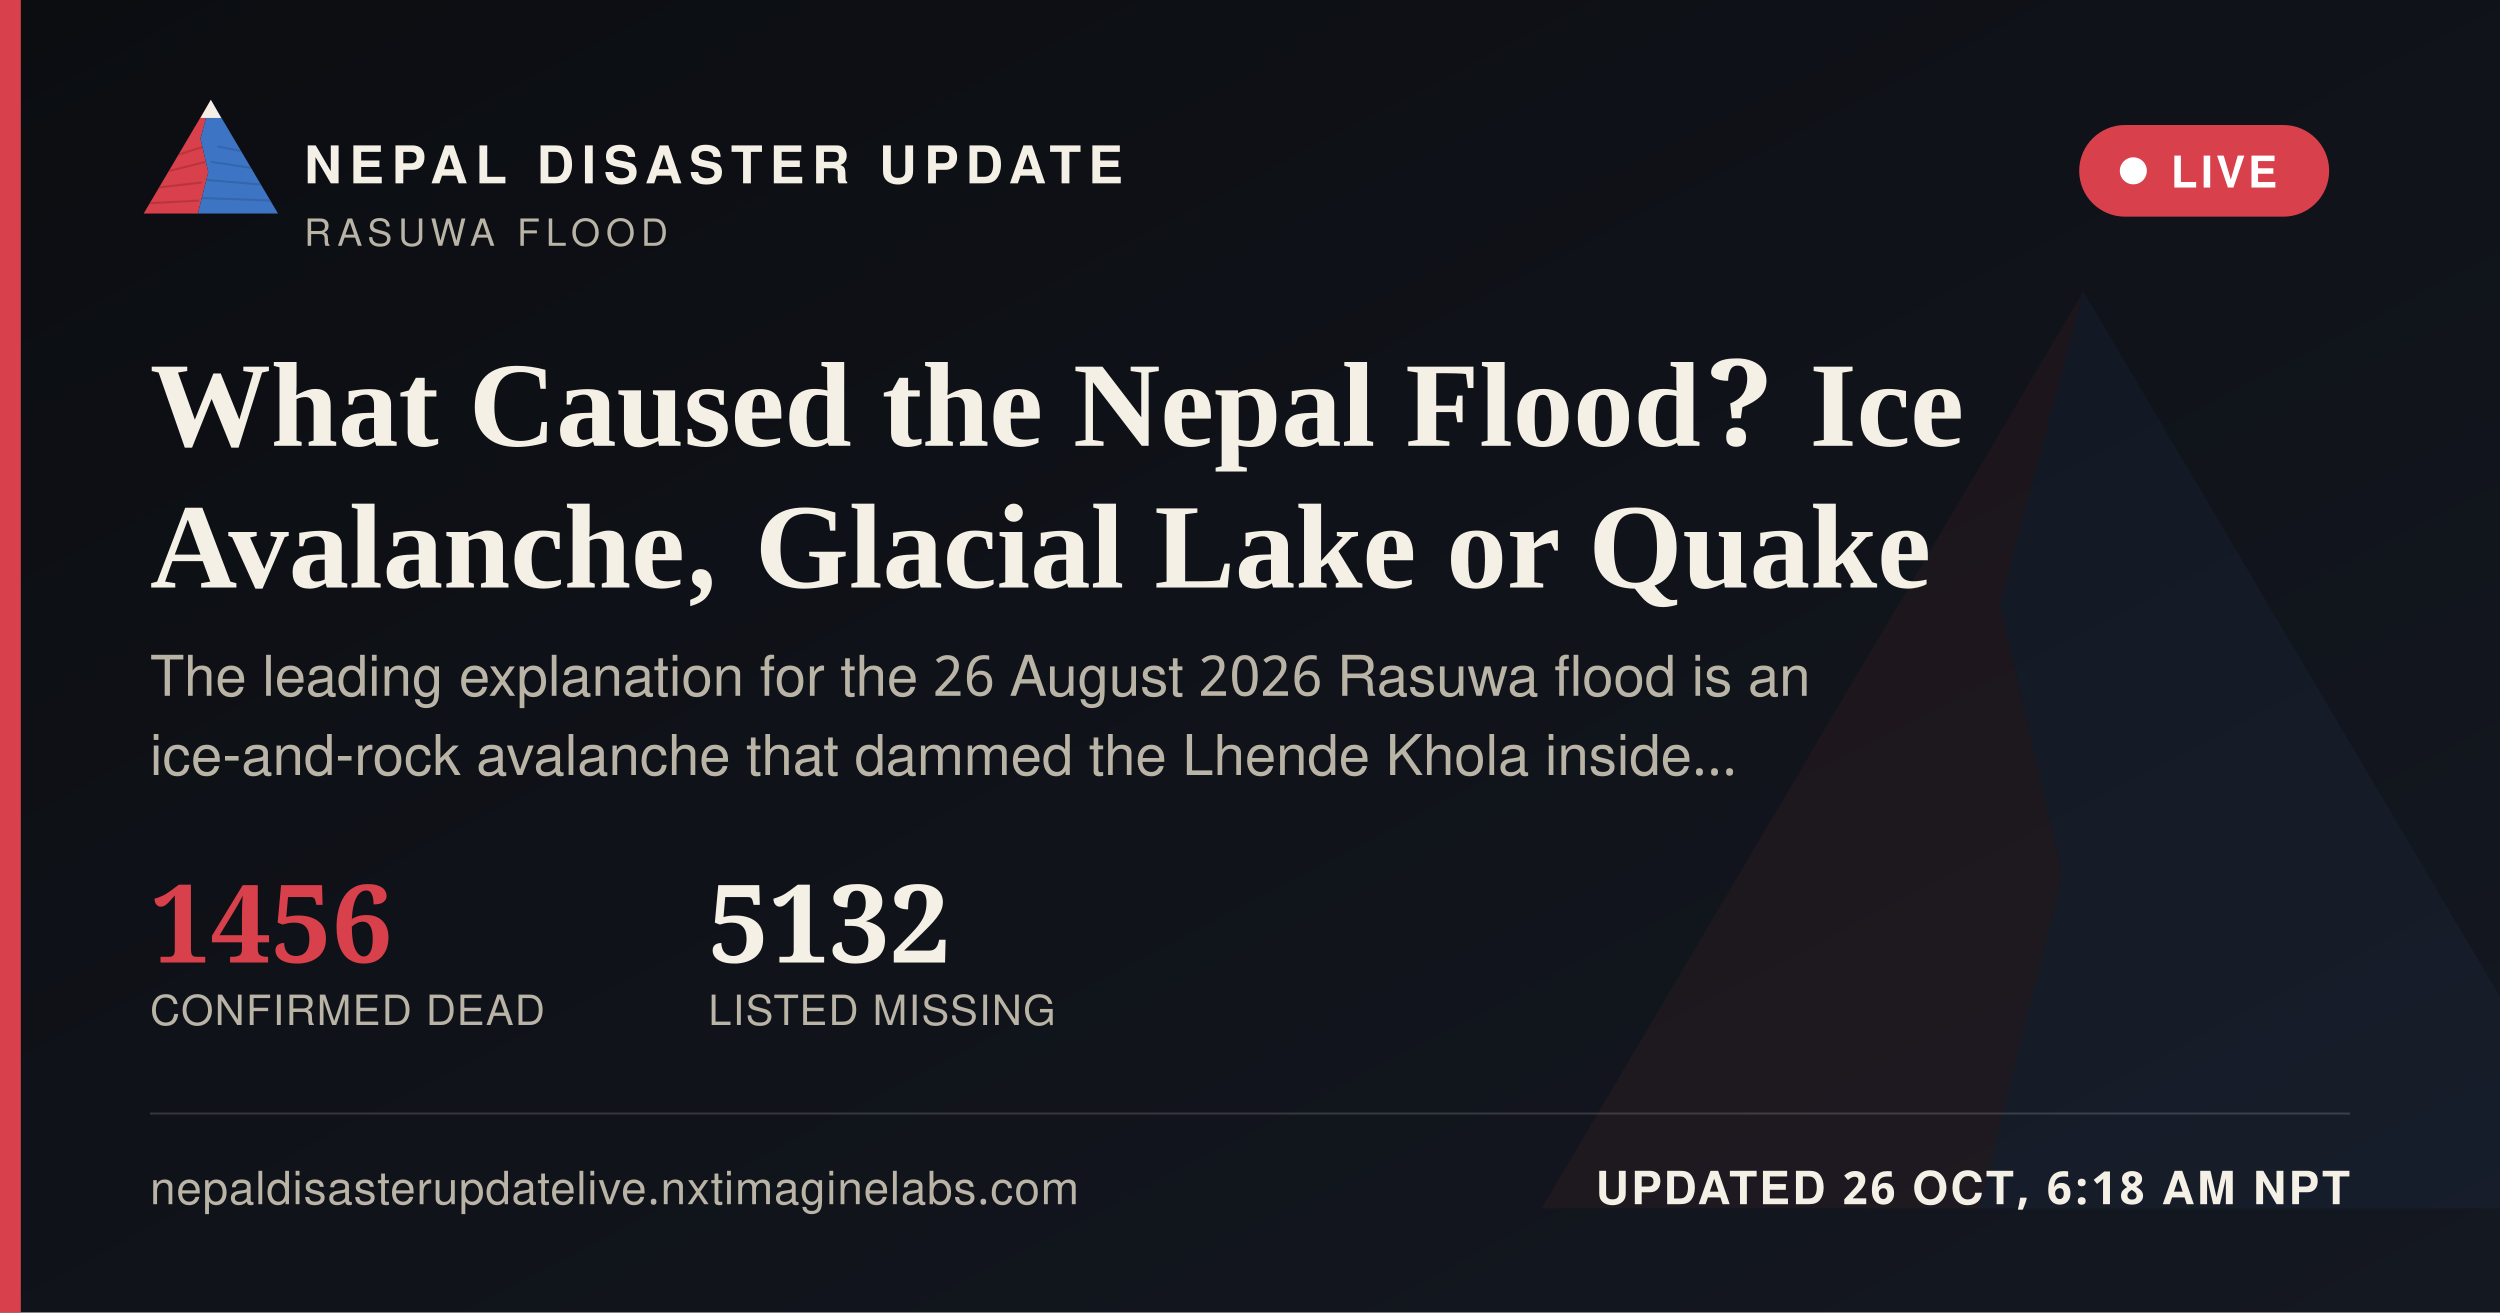
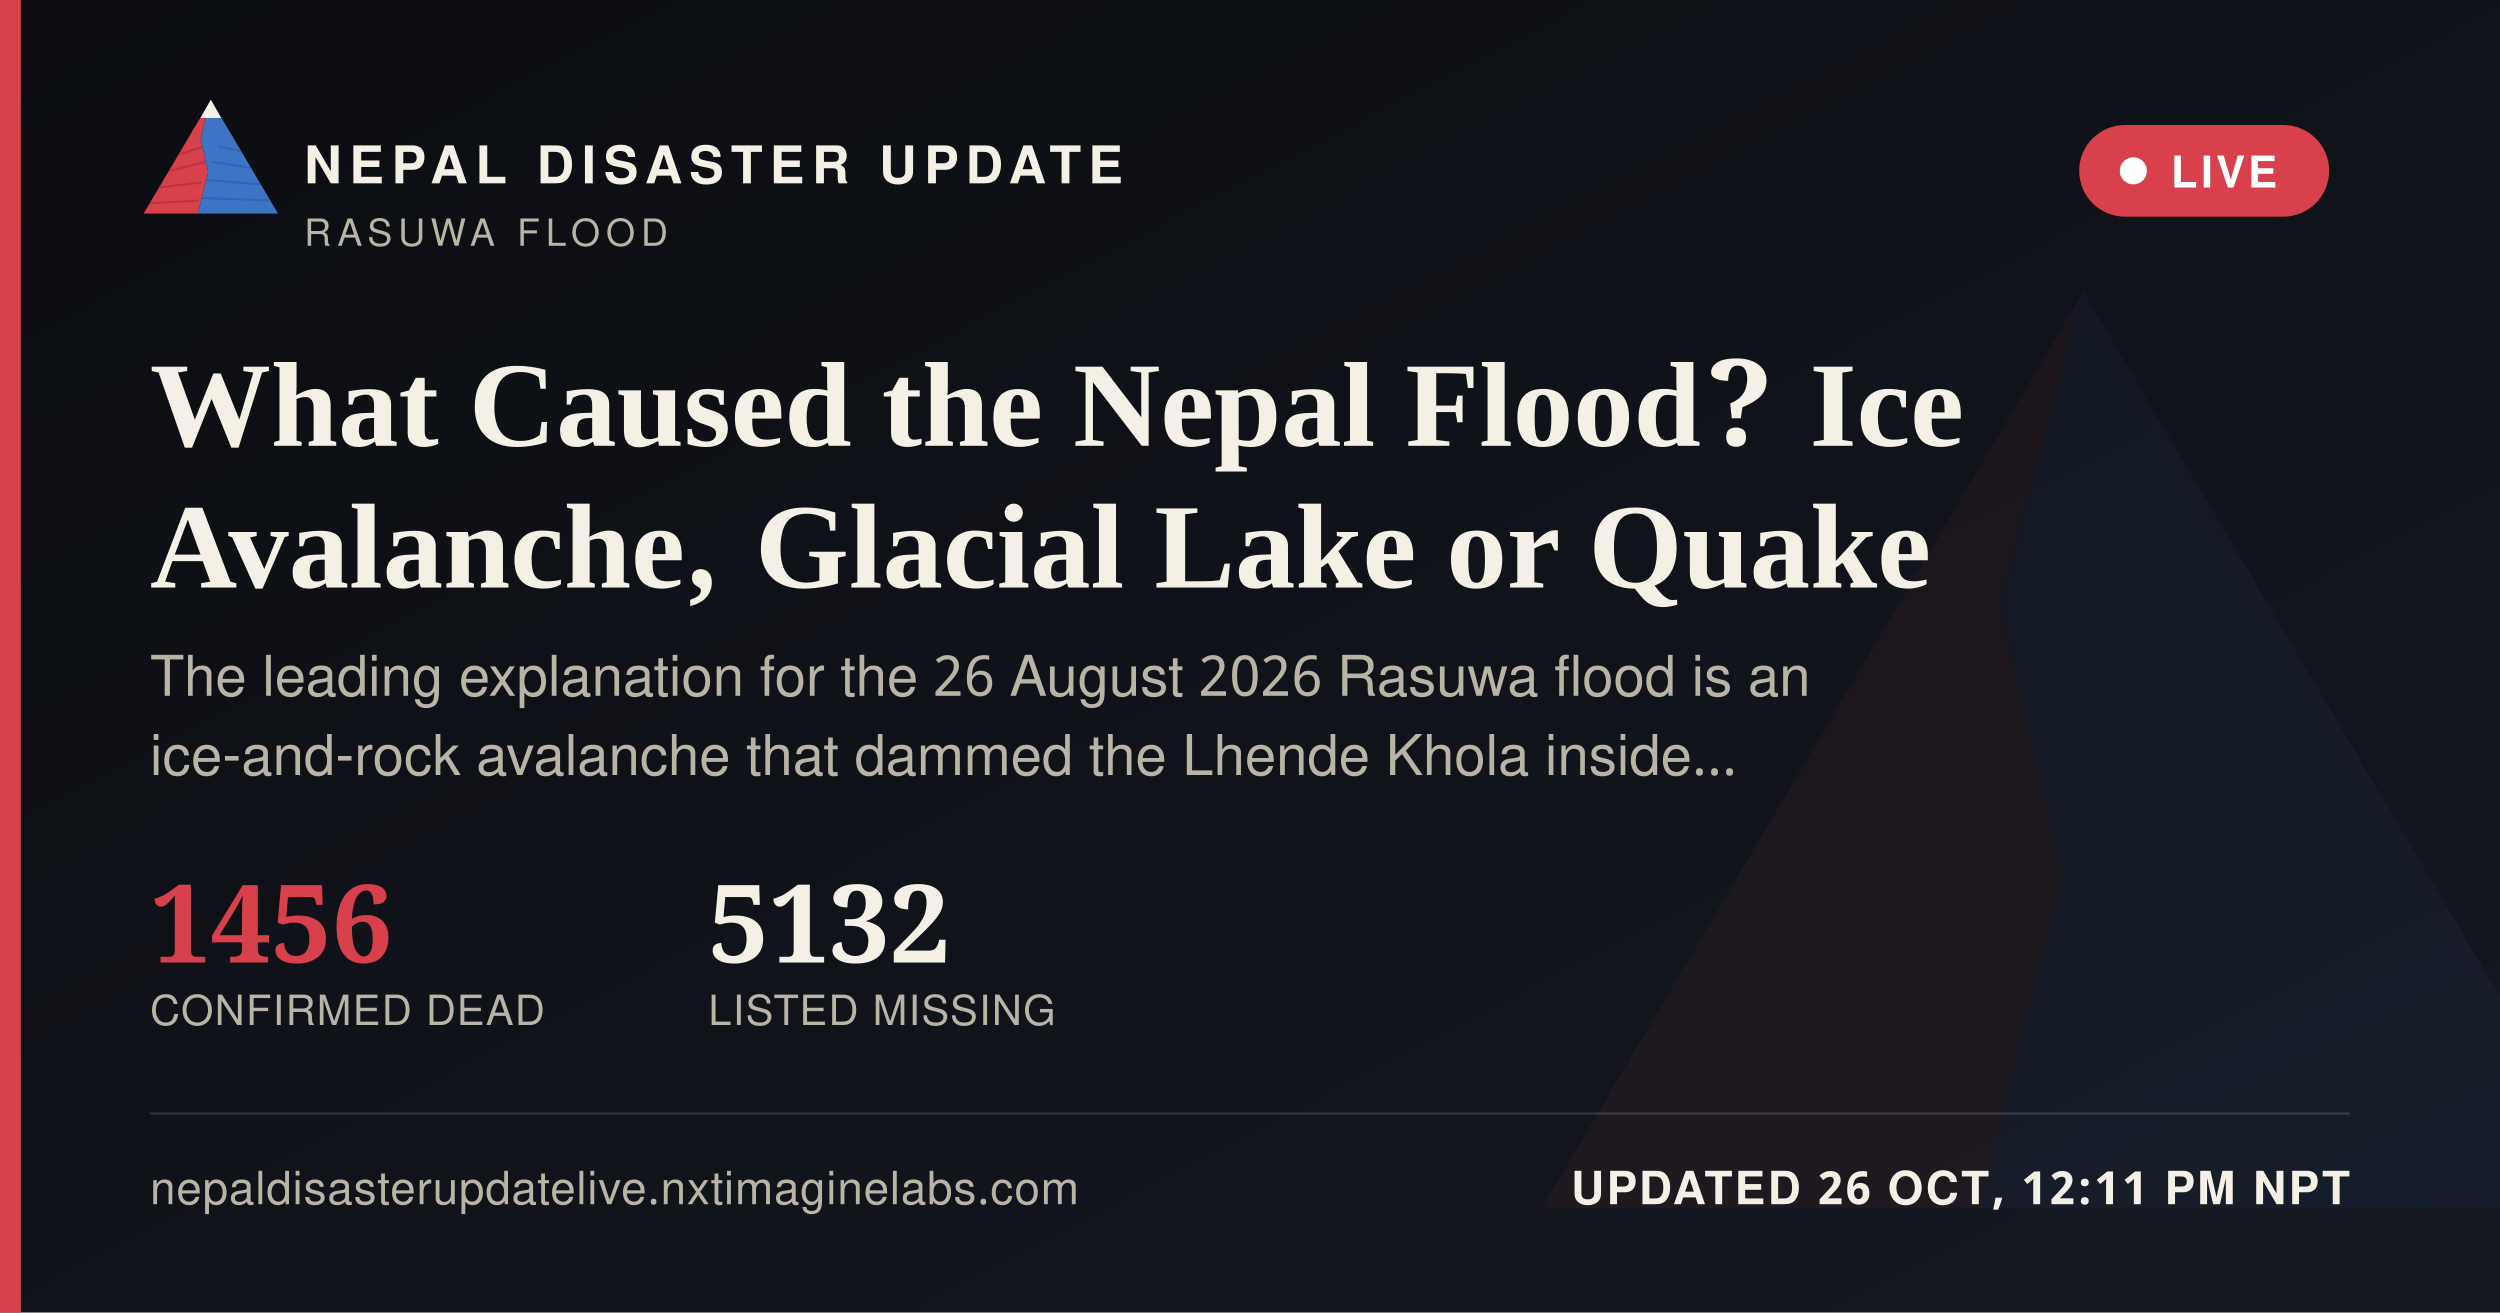
<svg xmlns="http://www.w3.org/2000/svg" width="1200" height="630" viewBox="0 0 1200 630">
  <defs>
    <linearGradient id="ogbg" x1="0" y1="0" x2="1" y2="1">
      <stop offset="0" stop-color="#0B0D11" />
      <stop offset="1" stop-color="#141821" />
    </linearGradient>
  </defs>
  <rect width="1200" height="630" fill="url(#ogbg)" />
  <g transform="translate(700,60) scale(5)" opacity="0.06">
    <polygon points="60,16 52,46 58,72 50,104 8,104" fill="#D8404B" />
    <polygon points="60,16 112,104 50,104 58,72 52,46" fill="#3D74C4" />
  </g>
  <rect x="0" y="0" width="10" height="630" fill="#D8404B" />
  <g transform="translate(64,38) scale(0.62)">
    <g>
      <defs>
        <clipPath id="ogLc">
          <polygon points="60,16 52,46 58,72 50,104 8,104" />
        </clipPath>
        <clipPath id="ogRc">
          <polygon points="60,16 112,104 50,104 58,72 52,46" />
        </clipPath>
      </defs>
      <polygon points="60,16 52,46 58,72 50,104 8,104" fill="#D8404B" />
      <g clip-path="url(#ogLc)" stroke="#A32A34" stroke-width="1.6" fill="none" opacity="0.55">
        <path d="M30,60 L55,52" />
        <path d="M24,72 L56,64" />
        <path d="M18,84 L53,80" />
        <path d="M13,96 L51,94" />
      </g>
      <polygon points="60,16 112,104 50,104 58,72 52,46" fill="#3D74C4" />
      <g clip-path="url(#ogRc)" stroke="#2A5793" stroke-width="1.6" fill="none" opacity="0.5">
        <path d="M65,52 L95,58" />
        <path d="M60,64 L100,70" />
        <path d="M56,78 L104,82" />
        <path d="M52,92 L108,94" />
      </g>
      <polygon points="60,16 52,30 68,30" fill="#F4F0E6" />
    </g>
  </g>
  <text x="146" y="88" font-family="'Public Sans', 'Noto Sans Devanagari', 'Helvetica Neue', Helvetica, Arial, sans-serif" font-size="25" font-weight="800" letter-spacing="3.6" fill="#F4F0E6">NEPAL DISASTER UPDATE</text>
  <text x="146" y="118" font-family="'Public Sans', 'Noto Sans Devanagari', 'Helvetica Neue', Helvetica, Arial, sans-serif" font-size="18" letter-spacing="2.8" fill="#B9B4A6">RASUWA FLOOD</text>
  <g>
    <rect x="998" y="60" width="120" height="44" rx="22" fill="#D8404B" stroke="none" />
    <circle cx="1024" cy="82" r="6.5" fill="#FFFFFF" />
    <text x="1042" y="90" font-family="'Public Sans', 'Noto Sans Devanagari', 'Helvetica Neue', Helvetica, Arial, sans-serif" font-size="21" font-weight="700" letter-spacing="1.6" fill="#FFFFFF">LIVE</text>
  </g>
  <text x="72" y="214" font-family="Newsreader, 'Noto Serif Devanagari', Georgia, 'Times New Roman', serif" font-size="58" font-weight="600" fill="#F4F0E6">What Caused the Nepal Flood? Ice</text>
  <text x="72" y="282" font-family="Newsreader, 'Noto Serif Devanagari', Georgia, 'Times New Roman', serif" font-size="58" font-weight="600" fill="#F4F0E6">Avalanche, Glacial Lake or Quake</text>
  <text x="72" y="334" font-family="'Public Sans', 'Noto Sans Devanagari', 'Helvetica Neue', Helvetica, Arial, sans-serif" font-size="27" fill="#B9B4A6">The leading explanation for the 26 August 2026 Rasuwa flood is an</text>
  <text x="72" y="372" font-family="'Public Sans', 'Noto Sans Devanagari', 'Helvetica Neue', Helvetica, Arial, sans-serif" font-size="27" fill="#B9B4A6">ice-and-rock avalanche that dammed the Lhende Khola inside…</text>
  <g transform="translate(72,462)">
    <text x="0" y="0" font-family="Newsreader, 'Noto Serif Devanagari', Georgia, 'Times New Roman', serif" font-size="52" font-weight="600" fill="#D8404B">1456</text>
    <text x="0" y="30" font-family="'Public Sans', 'Noto Sans Devanagari', 'Helvetica Neue', Helvetica, Arial, sans-serif" font-size="20" letter-spacing="0.6" fill="#B9B4A6">CONFIRMED DEAD</text>
    <text x="268" y="0" font-family="Newsreader, 'Noto Serif Devanagari', Georgia, 'Times New Roman', serif" font-size="52" font-weight="600" fill="#F4F0E6">5132</text>
    <text x="268" y="30" font-family="'Public Sans', 'Noto Sans Devanagari', 'Helvetica Neue', Helvetica, Arial, sans-serif" font-size="20" letter-spacing="0.6" fill="#B9B4A6">LISTED MISSING</text>
  </g>
  <rect x="72" y="534" width="1056" height="1" fill="rgba(244,240,230,0.16)" />
  <text x="72" y="578" font-family="'Public Sans', 'Noto Sans Devanagari', 'Helvetica Neue', Helvetica, Arial, sans-serif" font-size="22" fill="#B9B4A6" letter-spacing="0.4">nepaldisasterupdatelive.nxtimaginelabs.com</text>
-   <text x="1128" y="578" text-anchor="end" font-family="'Public Sans', 'Noto Sans Devanagari', 'Helvetica Neue', Helvetica, Arial, sans-serif" font-size="22" font-weight="700" letter-spacing="1.2" fill="#F4F0E6">UPDATED 26 OCT, 6:18 AM NPT</text>
+   <text x="1128" y="578" text-anchor="end" font-family="'Public Sans', 'Noto Sans Devanagari', 'Helvetica Neue', Helvetica, Arial, sans-serif" font-size="22" font-weight="700" letter-spacing="1.2" fill="#F4F0E6">UPDATED 26 OCT, 12:11 PM NPT</text>
</svg>
